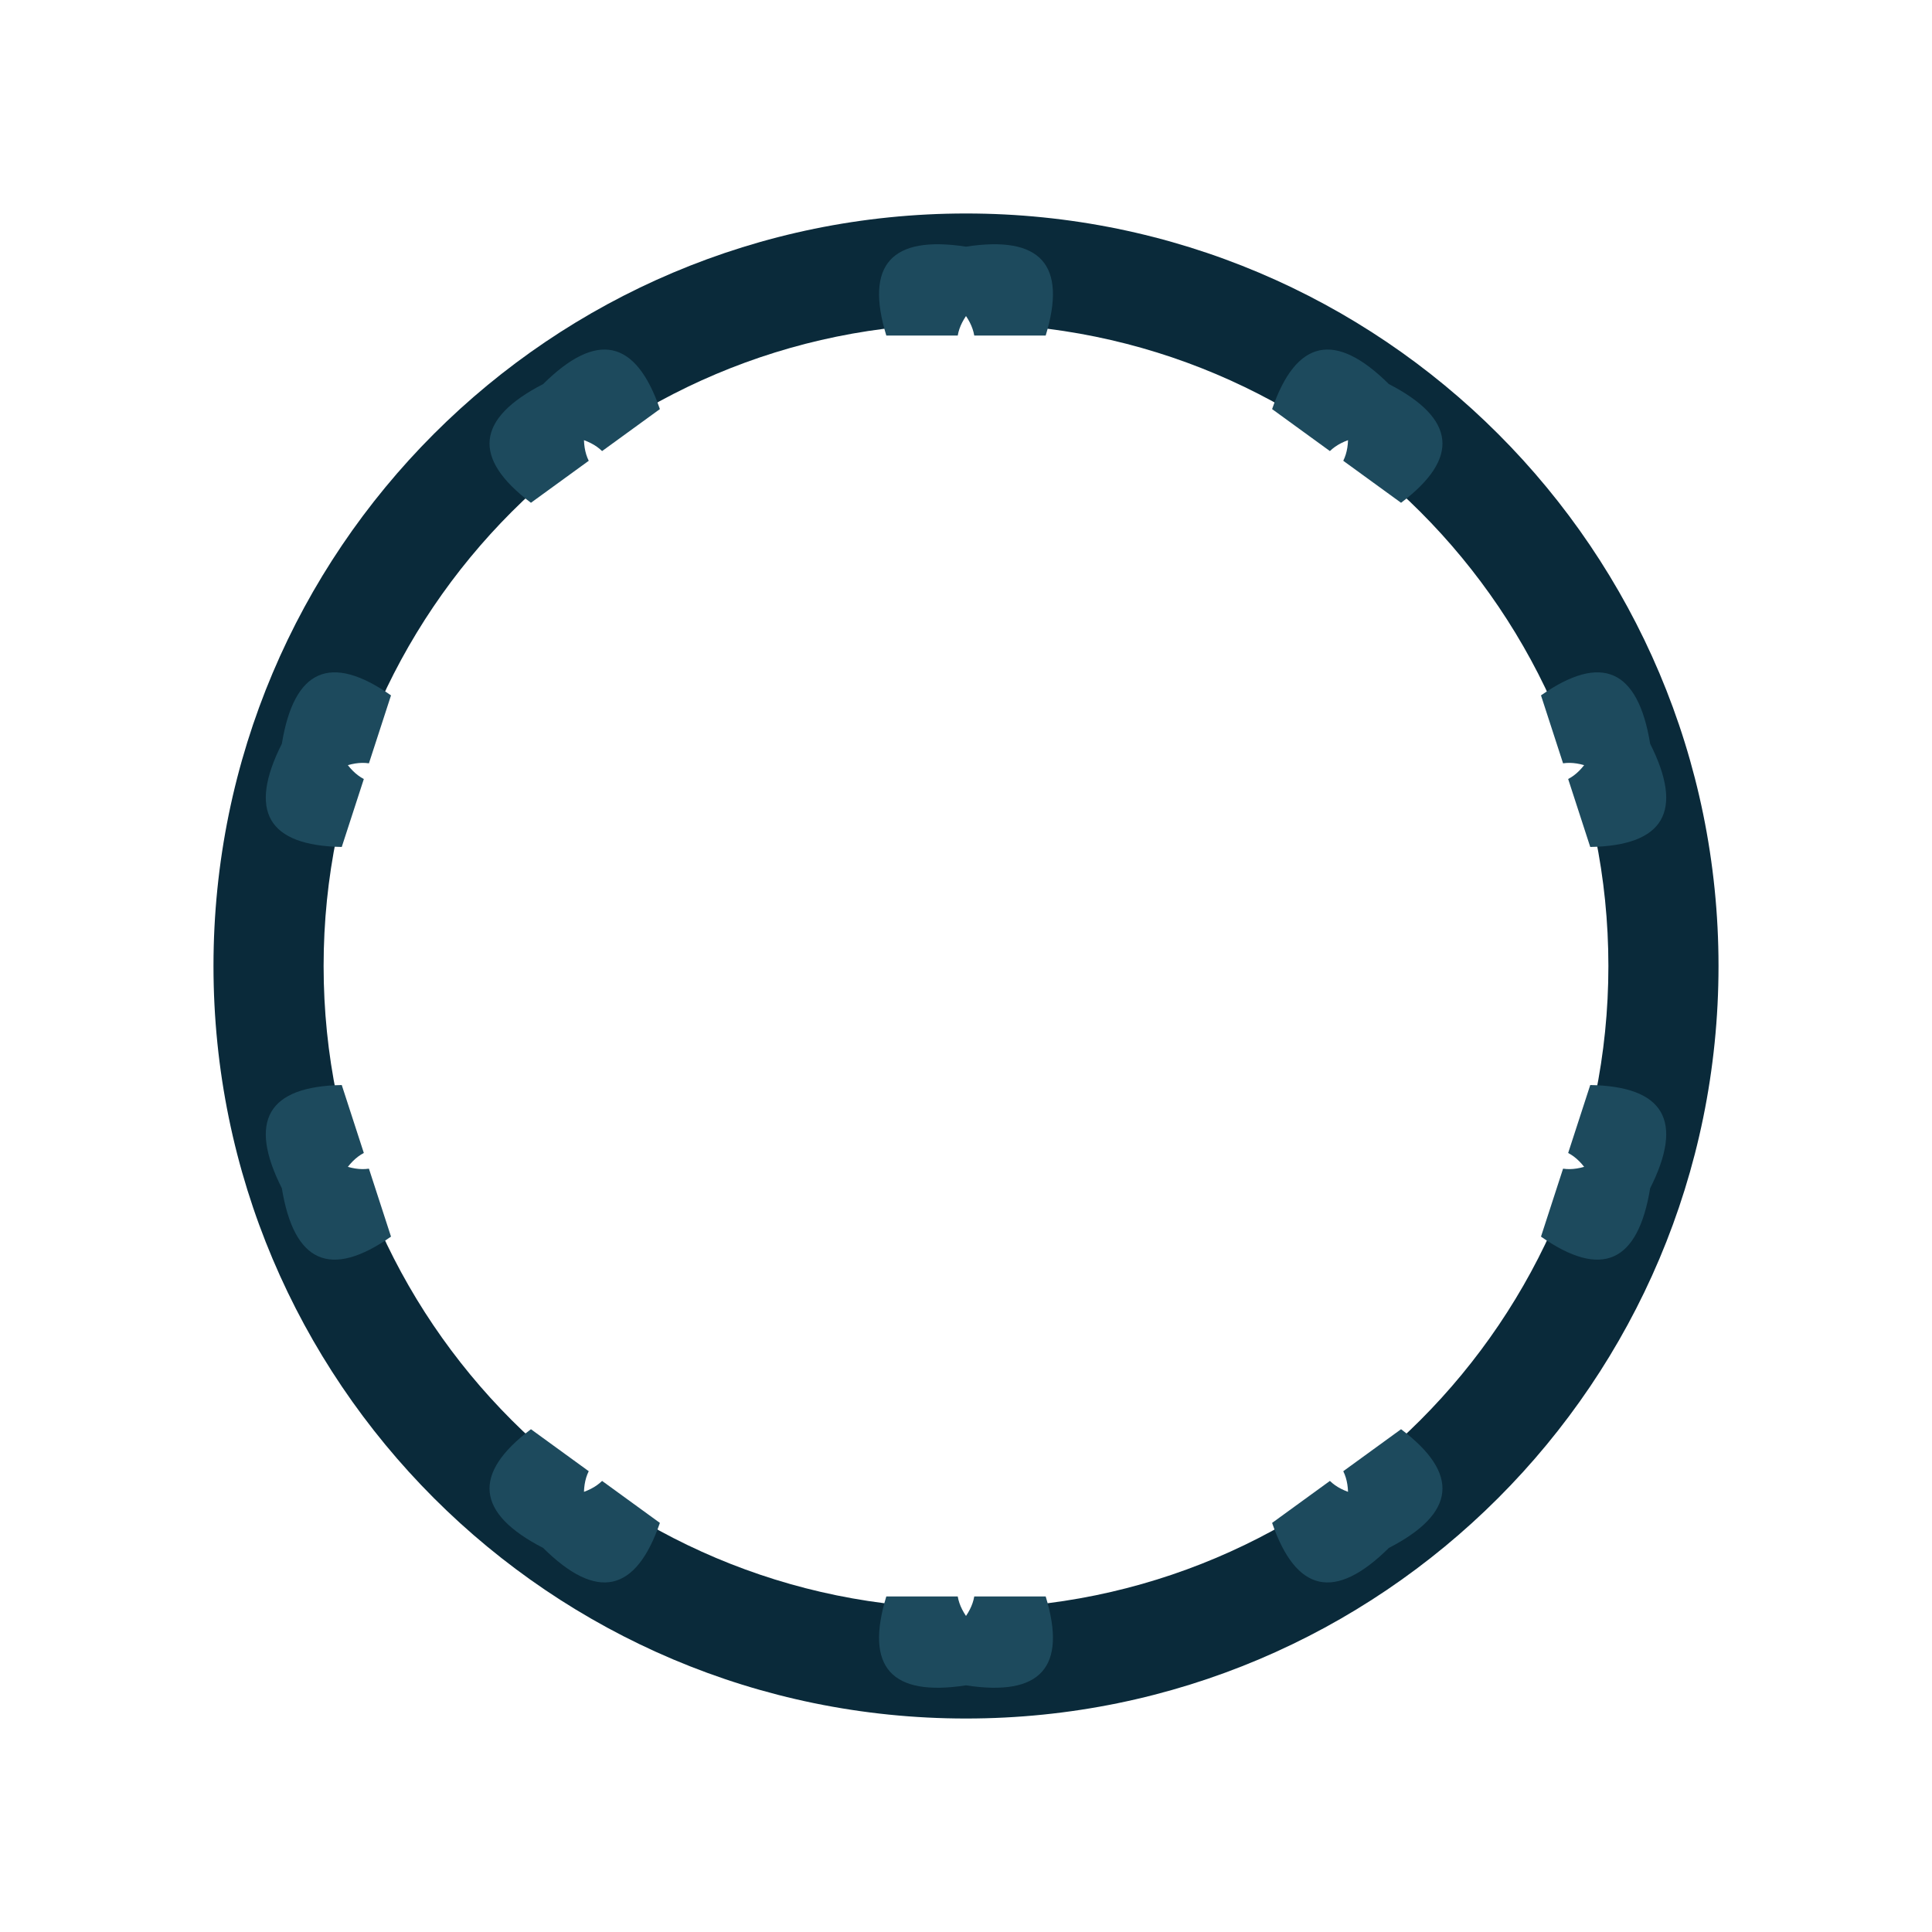
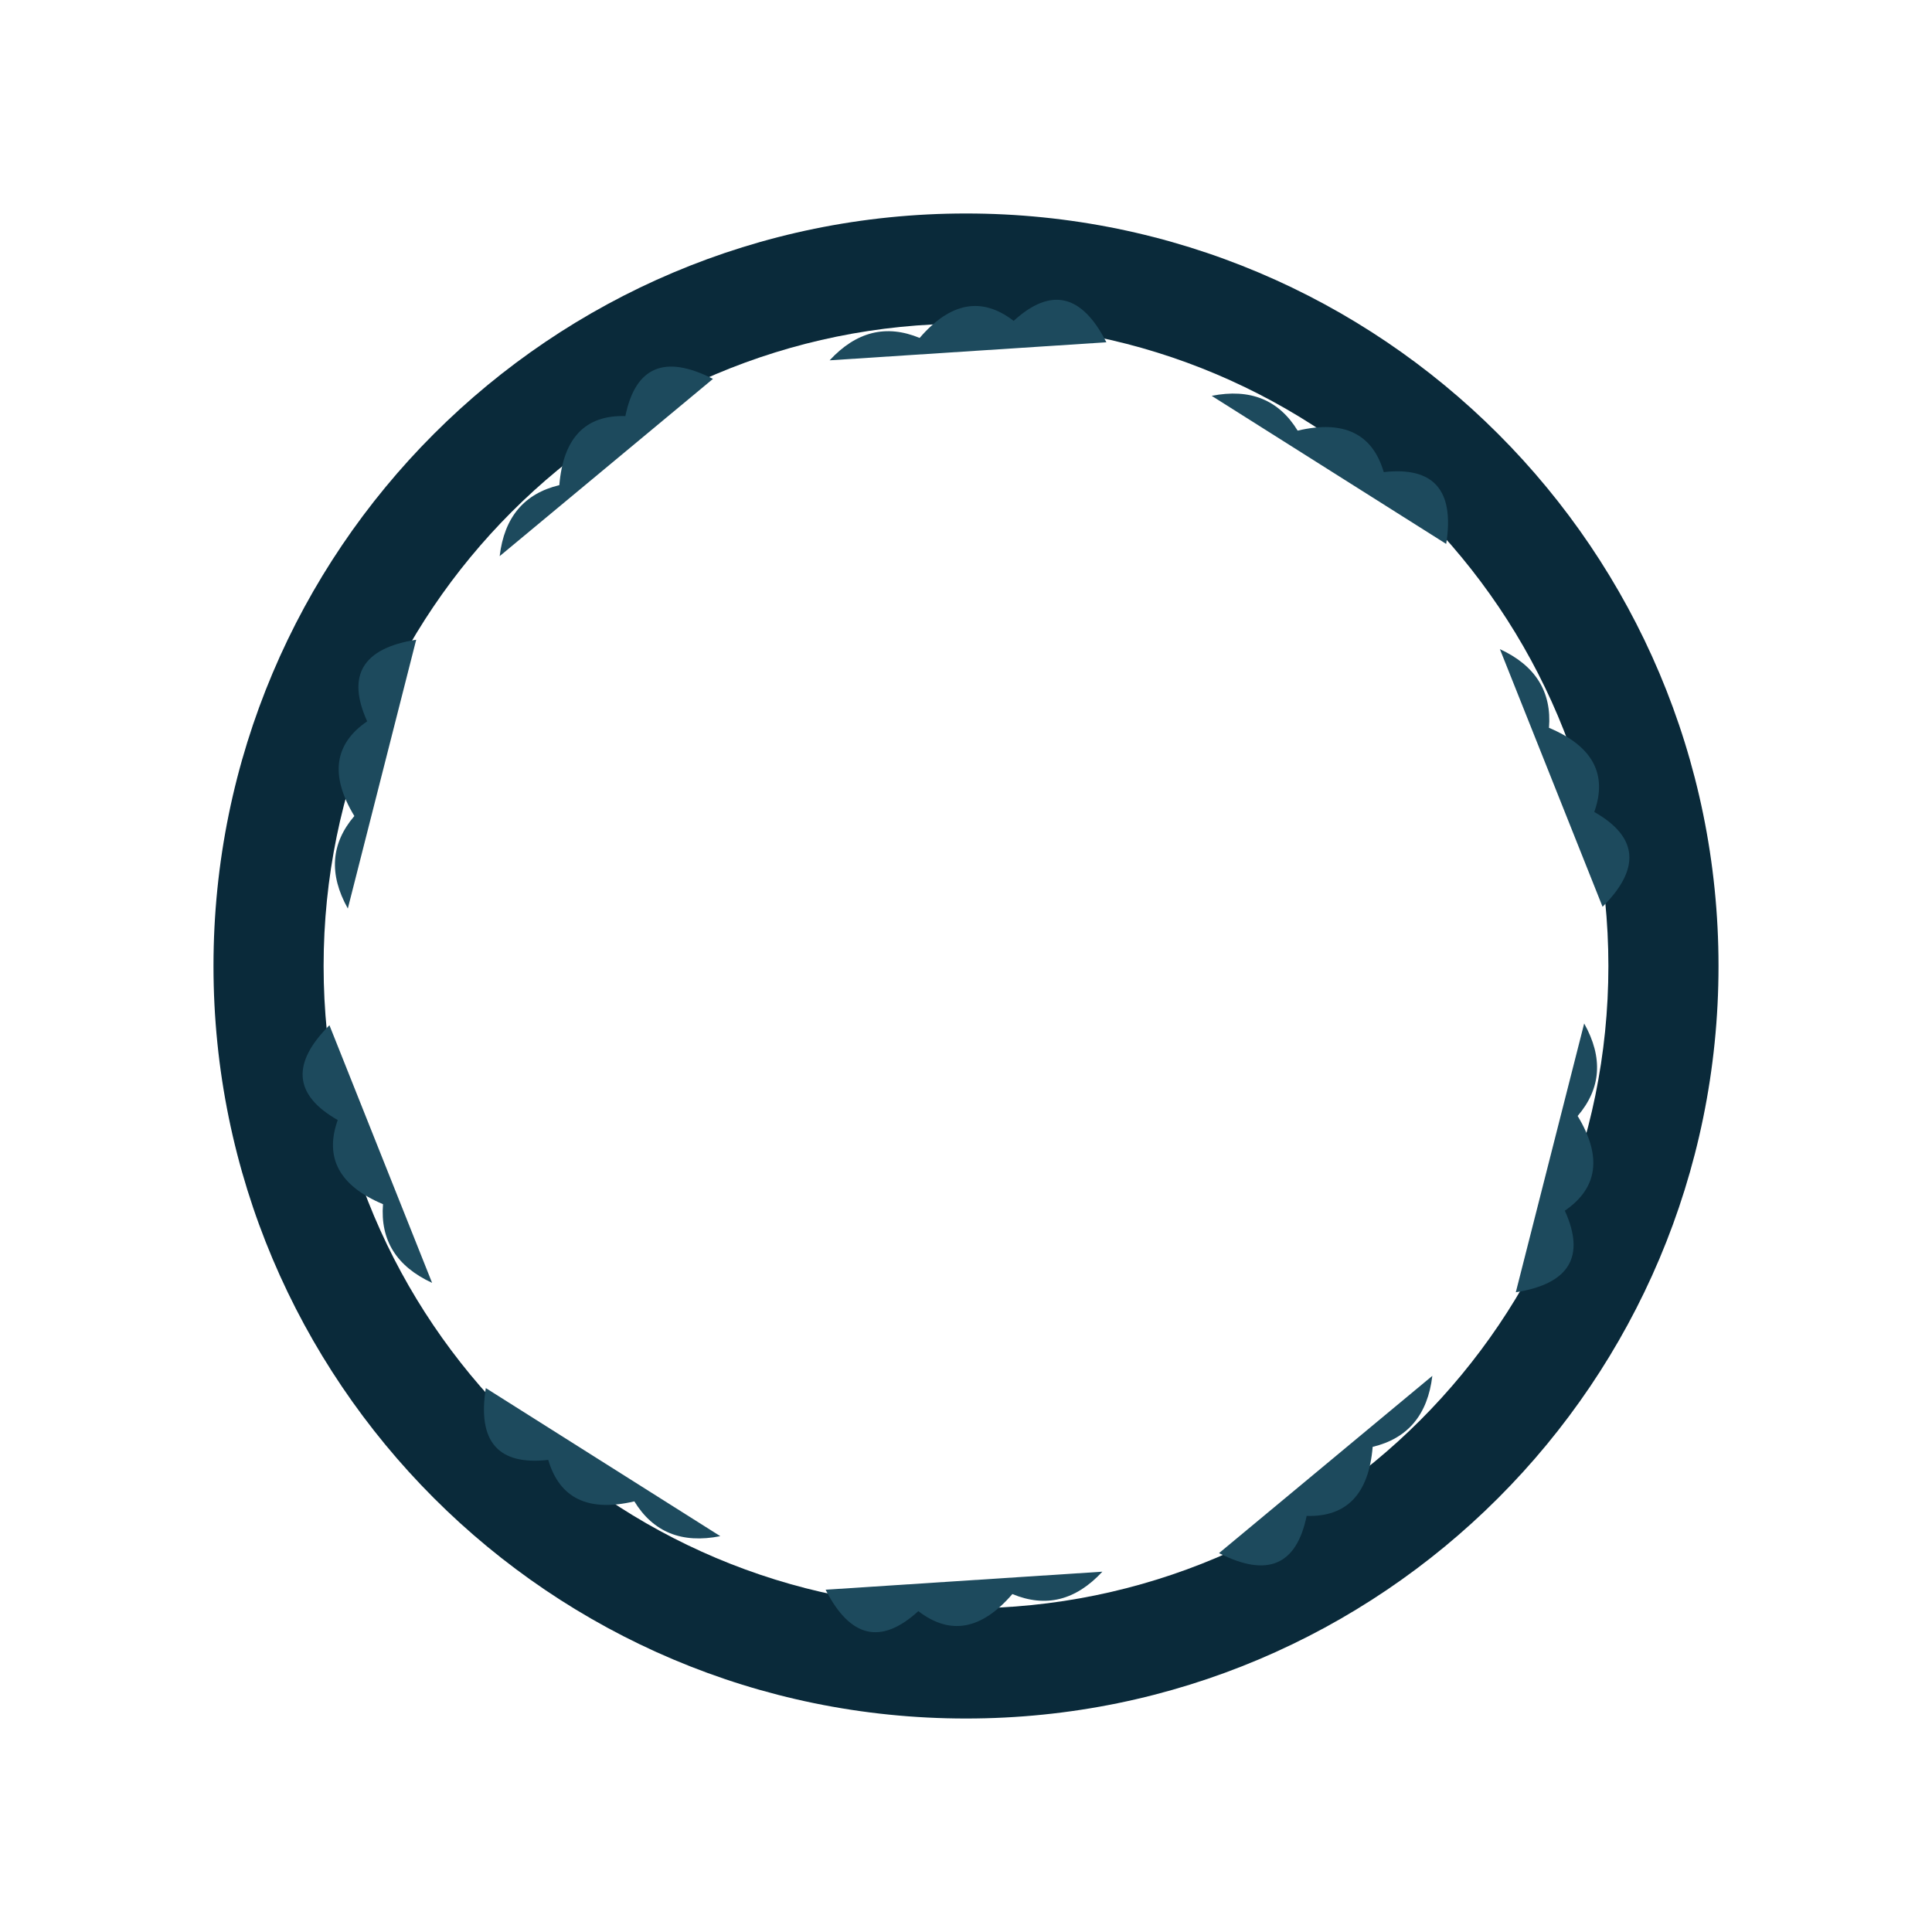
<svg xmlns="http://www.w3.org/2000/svg" width="1200" height="1200" viewBox="0 0 1200 1200">
  <rect width="1200" height="1200" fill="#ffffff" />
  <path d="M 1067.4 600.0 A 467.4 467.4 0 1 0 132.6 600.0 A 467.4 467.4 0 1 0 1067.4 600.0 Z M 999.0 600.0 A 399.0 399.0 0 1 0 201.0 600.0 A 399.0 399.0 0 1 0 999.0 600.0 Z" fill="#0a2a3a" fill-rule="evenodd" />
  <g transform="rotate(0.00 600 600)">
-     <path d="M 550.5 208.4 Q 530.4 142.5 600.0 153.2 Q 669.6 142.5 649.5 208.4 Q 649.5 208.4 550.5 208.4 Z" fill="#1d4a5d" />
-     <path d="M 600.0 196.3 Q 589.1 212.4 600.0 228.1 Q 610.9 212.4 600.0 196.3 Z" fill="#ffffff" />
+     <path d="M 515.3 223.8 Q 540.1 197.0 571.2 209.9 Q 600.0 176.5 629.6 199.3 Q 664.3 167.6 687.2 212.6 Z" fill="#1d4a5d" />
  </g>
  <g transform="rotate(36.00 600 600)">
-     <path d="M 550.5 208.4 Q 530.4 142.5 600.0 153.2 Q 669.6 142.5 649.5 208.4 Q 649.5 208.4 550.5 208.4 Z" fill="#1d4a5d" />
-     <path d="M 600.0 196.3 Q 589.1 212.4 600.0 228.1 Q 610.9 212.4 600.0 196.3 Z" fill="#ffffff" />
+     <path d="M 515.3 223.8 Q 540.1 197.0 571.2 209.9 Q 600.0 176.5 629.6 199.3 Q 664.3 167.6 687.2 212.6 Z" fill="#1d4a5d" />
  </g>
  <g transform="rotate(72.00 600 600)">
-     <path d="M 550.5 208.4 Q 530.4 142.5 600.0 153.2 Q 669.6 142.5 649.5 208.4 Q 649.5 208.4 550.5 208.4 Z" fill="#1d4a5d" />
-     <path d="M 600.0 196.3 Q 589.1 212.4 600.0 228.1 Q 610.9 212.4 600.0 196.3 Z" fill="#ffffff" />
+     <path d="M 515.3 223.8 Q 540.1 197.0 571.2 209.9 Q 600.0 176.5 629.6 199.3 Q 664.3 167.6 687.2 212.6 Z" fill="#1d4a5d" />
  </g>
  <g transform="rotate(108.00 600 600)">
-     <path d="M 550.5 208.4 Q 530.4 142.5 600.0 153.2 Q 669.6 142.5 649.5 208.4 Q 649.5 208.4 550.5 208.4 Z" fill="#1d4a5d" />
-     <path d="M 600.0 196.3 Q 589.1 212.4 600.0 228.1 Q 610.9 212.4 600.0 196.3 Z" fill="#ffffff" />
+     <path d="M 515.3 223.8 Q 540.1 197.0 571.2 209.9 Q 600.0 176.5 629.6 199.3 Q 664.3 167.6 687.2 212.6 Z" fill="#1d4a5d" />
  </g>
  <g transform="rotate(144.00 600 600)">
-     <path d="M 550.5 208.4 Q 530.4 142.5 600.0 153.2 Q 669.6 142.5 649.5 208.4 Q 649.5 208.4 550.5 208.4 Z" fill="#1d4a5d" />
-     <path d="M 600.0 196.3 Q 589.1 212.4 600.0 228.1 Q 610.9 212.4 600.0 196.3 Z" fill="#ffffff" />
+     <path d="M 515.3 223.8 Q 540.1 197.0 571.2 209.9 Q 600.0 176.5 629.6 199.3 Q 664.3 167.6 687.2 212.6 Z" fill="#1d4a5d" />
  </g>
  <g transform="rotate(180.00 600 600)">
-     <path d="M 550.5 208.4 Q 530.4 142.5 600.0 153.2 Q 669.6 142.5 649.5 208.4 Q 649.5 208.4 550.5 208.4 Z" fill="#1d4a5d" />
-     <path d="M 600.0 196.3 Q 589.1 212.4 600.0 228.1 Q 610.9 212.4 600.0 196.3 Z" fill="#ffffff" />
+     <path d="M 515.3 223.8 Q 540.1 197.0 571.2 209.9 Q 600.0 176.5 629.6 199.3 Q 664.3 167.6 687.2 212.6 Z" fill="#1d4a5d" />
  </g>
  <g transform="rotate(216.00 600 600)">
-     <path d="M 550.5 208.4 Q 530.4 142.5 600.0 153.2 Q 669.6 142.5 649.5 208.4 Q 649.5 208.4 550.5 208.4 Z" fill="#1d4a5d" />
-     <path d="M 600.0 196.3 Q 589.1 212.4 600.0 228.1 Q 610.9 212.4 600.0 196.3 Z" fill="#ffffff" />
+     <path d="M 515.3 223.8 Q 540.1 197.0 571.2 209.9 Q 600.0 176.5 629.6 199.3 Q 664.3 167.6 687.2 212.6 Z" fill="#1d4a5d" />
  </g>
  <g transform="rotate(252.00 600 600)">
-     <path d="M 550.5 208.4 Q 530.4 142.5 600.0 153.2 Q 669.6 142.5 649.5 208.4 Q 649.5 208.4 550.5 208.4 Z" fill="#1d4a5d" />
-     <path d="M 600.0 196.3 Q 589.1 212.4 600.0 228.1 Q 610.9 212.4 600.0 196.3 Z" fill="#ffffff" />
+     <path d="M 515.3 223.8 Q 540.1 197.0 571.2 209.9 Q 600.0 176.5 629.6 199.3 Q 664.3 167.6 687.2 212.6 Z" fill="#1d4a5d" />
  </g>
  <g transform="rotate(288.00 600 600)">
-     <path d="M 550.5 208.4 Q 530.4 142.5 600.0 153.2 Q 669.6 142.5 649.5 208.4 Q 649.5 208.4 550.5 208.4 Z" fill="#1d4a5d" />
-     <path d="M 600.0 196.3 Q 589.1 212.4 600.0 228.1 Q 610.9 212.4 600.0 196.3 Z" fill="#ffffff" />
+     <path d="M 515.3 223.8 Q 540.1 197.0 571.2 209.9 Q 600.0 176.5 629.6 199.3 Q 664.3 167.6 687.2 212.6 Z" fill="#1d4a5d" />
  </g>
  <g transform="rotate(324.00 600 600)">
-     <path d="M 550.5 208.4 Q 530.4 142.5 600.0 153.2 Q 669.6 142.5 649.5 208.4 Q 649.5 208.4 550.5 208.4 Z" fill="#1d4a5d" />
-     <path d="M 600.0 196.3 Q 589.1 212.4 600.0 228.1 Q 610.9 212.4 600.0 196.3 Z" fill="#ffffff" />
+     <path d="M 515.3 223.8 Q 540.1 197.0 571.2 209.9 Q 600.0 176.5 629.6 199.3 Q 664.3 167.6 687.2 212.6 Z" fill="#1d4a5d" />
  </g>
</svg>
